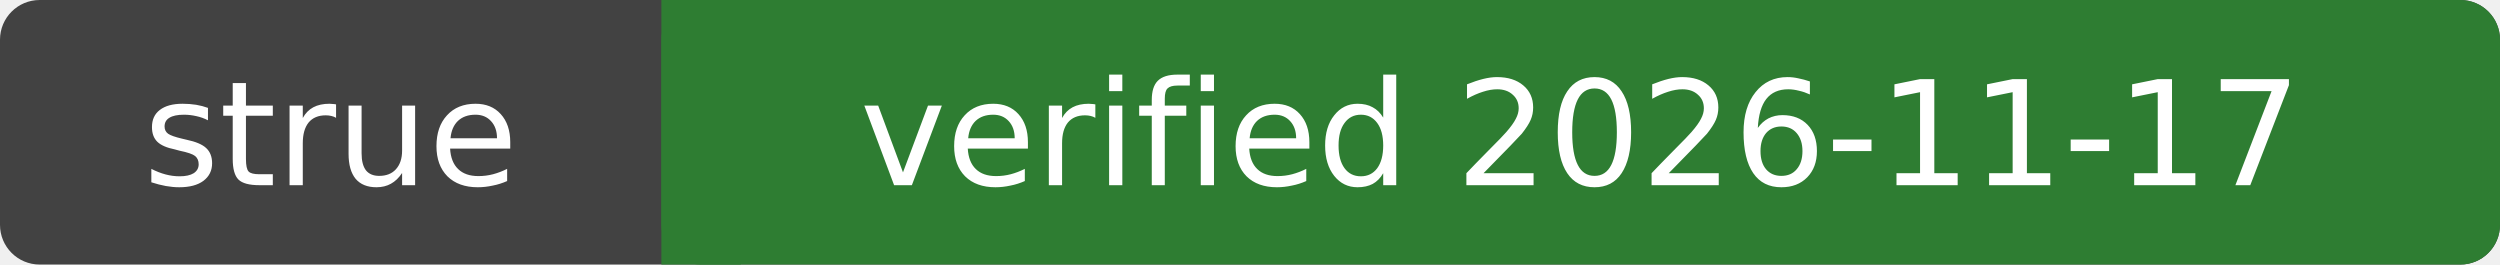
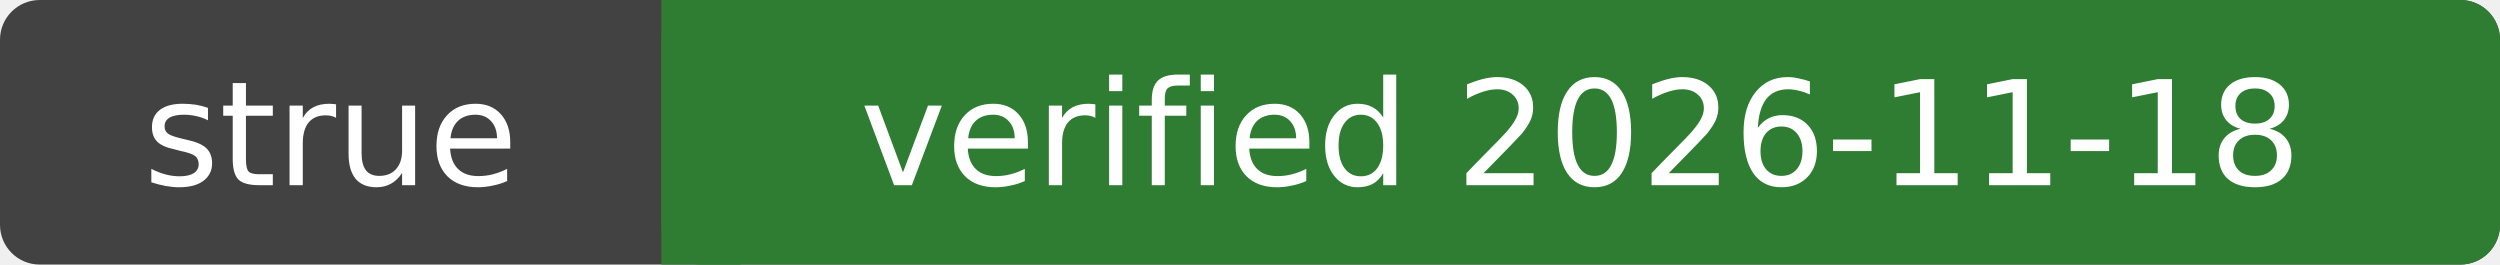
- <svg xmlns="http://www.w3.org/2000/svg" width="189" height="20" role="img" aria-label="strue: verified 2026-11-17">
+ <svg xmlns="http://www.w3.org/2000/svg" width="189" height="20" role="img" aria-label="strue: verified 2026-11-18">
  <rect width="189" height="20" rx="3" fill="#424242" />
  <rect x="50" width="139" height="20" rx="3" fill="#2e7d32" />
  <rect x="50" width="6" height="20" fill="#2e7d32" />
  <g fill="#fff" font-family="Verdana,DejaVu Sans,sans-serif" font-size="11" text-anchor="middle">
    <text x="25.0" y="14">strue</text>
-     <text x="119.5" y="14">verified 2026-11-17</text>
+     <text x="119.5" y="14">verified 2026-11-18</text>
  </g>
</svg>
